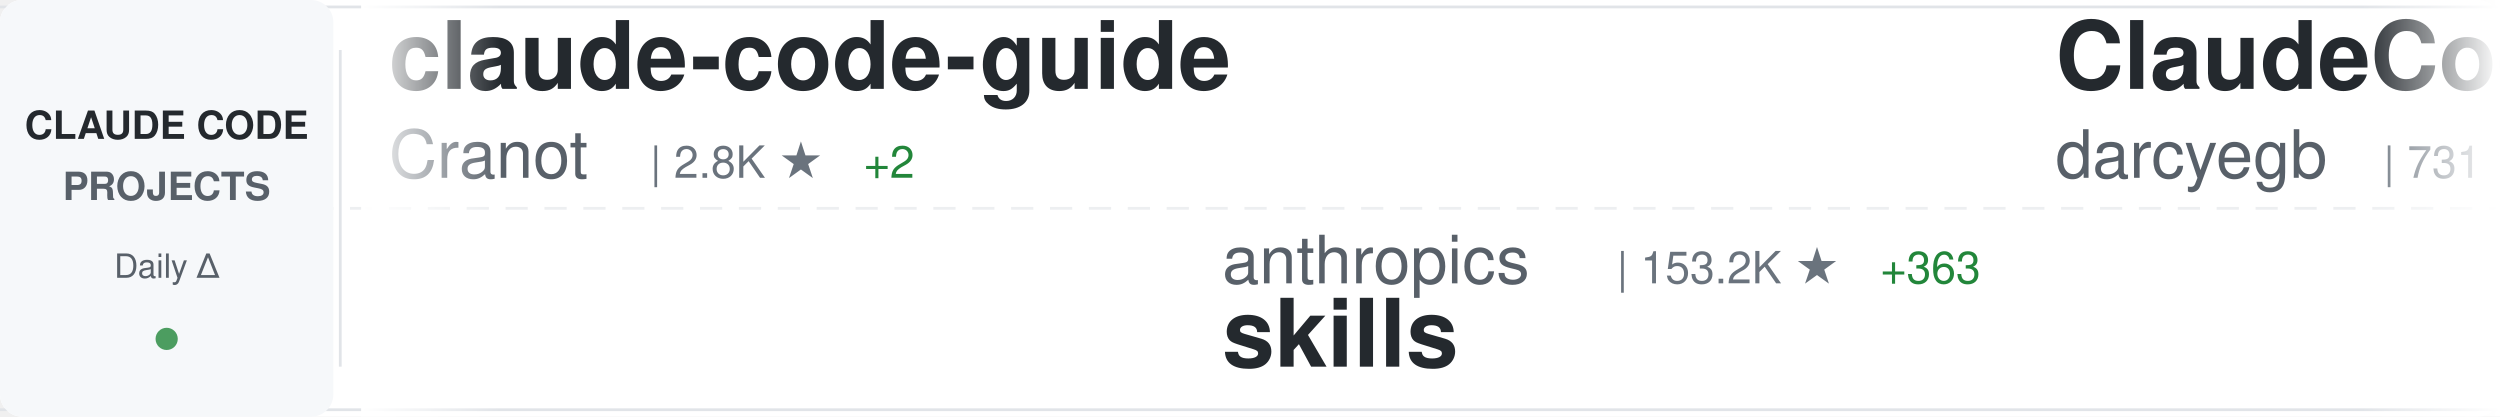
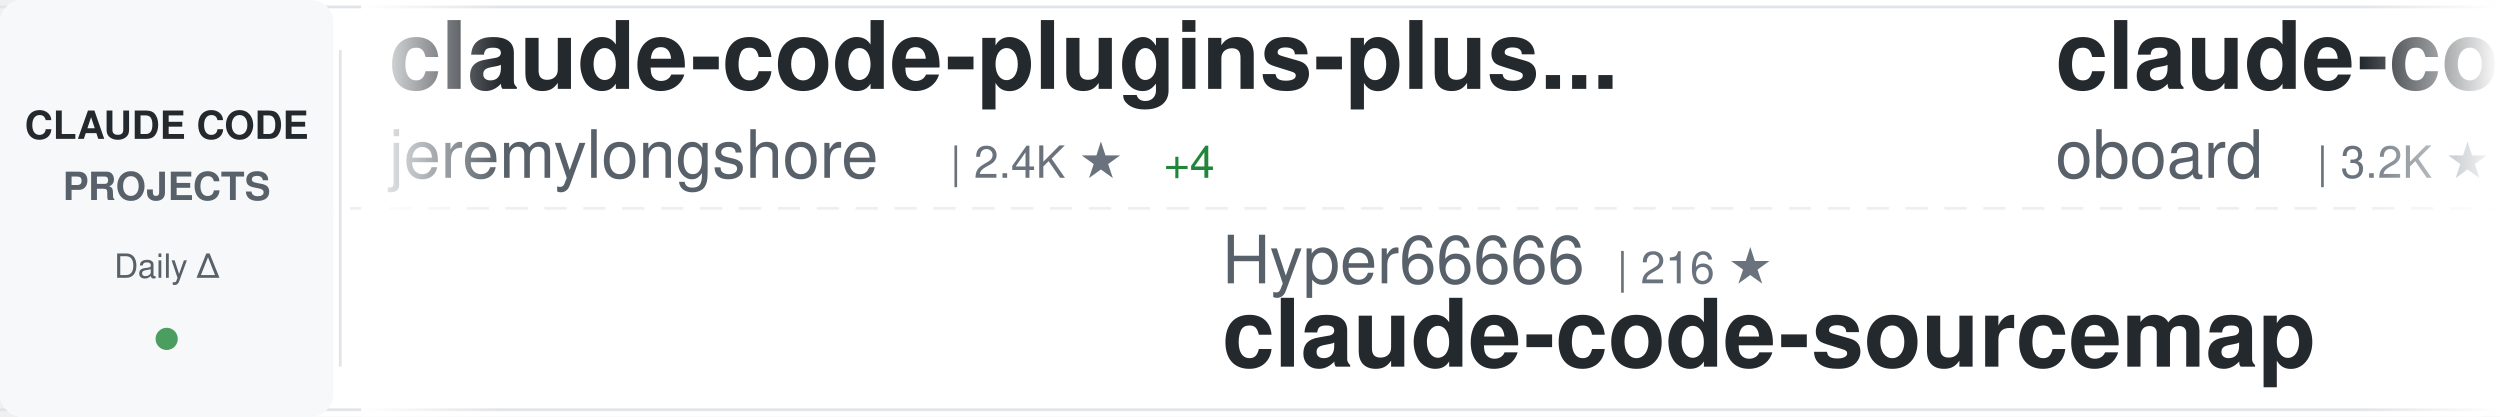
<svg xmlns="http://www.w3.org/2000/svg" width="900" height="150">
  <defs>
    <linearGradient id="awesomeLeftFade" x1="0%" y1="0%" x2="100%" y2="0%">
      <stop offset="0%" style="stop-color:#ffffff;stop-opacity:1" />
      <stop offset="100%" style="stop-color:#ffffff;stop-opacity:0" />
    </linearGradient>
    <linearGradient id="awesomeRightFade" x1="0%" y1="0%" x2="100%" y2="0%">
      <stop offset="0%" style="stop-color:#ffffff;stop-opacity:0" />
      <stop offset="100%" style="stop-color:#ffffff;stop-opacity:1" />
    </linearGradient>
  </defs>
  <rect width="900" height="150" fill="#ffffff" rx="8" />
  <rect x="0" y="2" width="900" height="1" fill="#e1e4e8" />
  <rect x="0" y="147" width="900" height="1" fill="#e1e4e8" />
  <line x1="0" y1="75" x2="900" y2="75" stroke="#e1e4e8" stroke-width="1" stroke-dasharray="8 6" opacity="0.6" />
  <rect x="0" y="0" width="120" height="150" fill="#f6f8fa" rx="8" />
  <text x="60" y="50" font-family="-apple-system, BlinkMacSystemFont, 'Segoe UI', Helvetica, Arial, sans-serif" font-size="14" font-weight="600" fill="#24292e" text-anchor="middle">CLAUDE CODE</text>
  <text x="60" y="72" font-family="-apple-system, BlinkMacSystemFont, 'Segoe UI', Helvetica, Arial, sans-serif" font-size="14" font-weight="600" fill="#586069" text-anchor="middle">PROJECTS</text>
  <text x="60" y="100" font-family="-apple-system, BlinkMacSystemFont, 'Segoe UI', Helvetica, Arial, sans-serif" font-size="12" font-weight="500" fill="#586069" text-anchor="middle">Daily Δ</text>
  <circle cx="60" cy="122" r="4" fill="#22863a" opacity="0.8" />
  <rect x="122" y="18" width="1" height="114" fill="#e1e4e8" />
  <clipPath id="awesomeTickerClip">
    <rect x="130" y="0" width="770" height="150" />
  </clipPath>
  <g clip-path="url(#awesomeTickerClip)">
    <g id="awesomeTickerItems">
      <animateTransform attributeName="transform" attributeType="XML" type="translate" from="0 0" to="-3000 0" dur="54s" repeatCount="indefinite" />
      <g transform="translate(0, 0)">
-         <text x="140" y="32" font-family="-apple-system, BlinkMacSystemFont, 'Segoe UI', Helvetica, Arial, sans-serif" font-size="34" font-weight="600" fill="#24292e">claude-code-guide</text>
-         <text x="140" y="64" font-family="-apple-system, BlinkMacSystemFont, 'Segoe UI', Helvetica, Arial, sans-serif" font-size="24" font-weight="400" fill="#586069">Cranot</text>
-         <text x="234" y="64" font-family="-apple-system, BlinkMacSystemFont, 'Segoe UI', Helvetica, Arial, sans-serif" font-size="16" font-weight="500" fill="#6a737d">| 2.8K ★</text>
-         <text x="311" y="64" font-family="-apple-system, BlinkMacSystemFont, 'Segoe UI', Helvetica, Arial, sans-serif" font-size="16" font-weight="500" fill="#22863a"> +2</text>
+         <text x="140" y="32" font-family="-apple-system, BlinkMacSystemFont, 'Segoe UI', Helvetica, Arial, sans-serif" font-size="34" font-weight="600" fill="#24292e">claude-code-plugins-plus...</text>
+         <text x="140" y="64" font-family="-apple-system, BlinkMacSystemFont, 'Segoe UI', Helvetica, Arial, sans-serif" font-size="24" font-weight="400" fill="#586069">jeremylongshore</text>
+         <text x="342" y="64" font-family="-apple-system, BlinkMacSystemFont, 'Segoe UI', Helvetica, Arial, sans-serif" font-size="16" font-weight="500" fill="#6a737d">| 2.4K ★</text>
+         <text x="419" y="64" font-family="-apple-system, BlinkMacSystemFont, 'Segoe UI', Helvetica, Arial, sans-serif" font-size="16" font-weight="500" fill="#22863a"> +4</text>
      </g>
      <g transform="translate(300, 0)">
-         <text x="140" y="102" font-family="-apple-system, BlinkMacSystemFont, 'Segoe UI', Helvetica, Arial, sans-serif" font-size="24" font-weight="400" fill="#586069">anthropics</text>
-         <text x="282" y="102" font-family="-apple-system, BlinkMacSystemFont, 'Segoe UI', Helvetica, Arial, sans-serif" font-size="16" font-weight="500" fill="#6a737d">| 153.2K ★</text>
-         <text x="377" y="102" font-family="-apple-system, BlinkMacSystemFont, 'Segoe UI', Helvetica, Arial, sans-serif" font-size="16" font-weight="500" fill="#22863a"> +363</text>
-         <text x="140" y="132" font-family="-apple-system, BlinkMacSystemFont, 'Segoe UI', Helvetica, Arial, sans-serif" font-size="34" font-weight="600" fill="#24292e">skills</text>
+         <text x="140" y="102" font-family="-apple-system, BlinkMacSystemFont, 'Segoe UI', Helvetica, Arial, sans-serif" font-size="24" font-weight="400" fill="#586069">Hyper66666</text>
+         <text x="282" y="102" font-family="-apple-system, BlinkMacSystemFont, 'Segoe UI', Helvetica, Arial, sans-serif" font-size="16" font-weight="500" fill="#6a737d">| 216 ★</text>
+         <text x="140" y="132" font-family="-apple-system, BlinkMacSystemFont, 'Segoe UI', Helvetica, Arial, sans-serif" font-size="34" font-weight="600" fill="#24292e">claude-code-sourcemap</text>
      </g>
      <g transform="translate(600, 0)">
-         <text x="140" y="32" font-family="-apple-system, BlinkMacSystemFont, 'Segoe UI', Helvetica, Arial, sans-serif" font-size="34" font-weight="600" fill="#24292e">ClaudeCodeAgents</text>
-         <text x="140" y="64" font-family="-apple-system, BlinkMacSystemFont, 'Segoe UI', Helvetica, Arial, sans-serif" font-size="24" font-weight="400" fill="#586069">darcyegb</text>
-         <text x="258" y="64" font-family="-apple-system, BlinkMacSystemFont, 'Segoe UI', Helvetica, Arial, sans-serif" font-size="16" font-weight="500" fill="#6a737d">| 731 ★</text>
+         <text x="140" y="32" font-family="-apple-system, BlinkMacSystemFont, 'Segoe UI', Helvetica, Arial, sans-serif" font-size="34" font-weight="600" fill="#24292e">claude-code-rev</text>
+         <text x="140" y="64" font-family="-apple-system, BlinkMacSystemFont, 'Segoe UI', Helvetica, Arial, sans-serif" font-size="24" font-weight="400" fill="#586069">oboard</text>
+         <text x="234" y="64" font-family="-apple-system, BlinkMacSystemFont, 'Segoe UI', Helvetica, Arial, sans-serif" font-size="16" font-weight="500" fill="#6a737d">| 3.2K ★</text>
      </g>
      <g transform="translate(900, 0)">
-         <text x="140" y="102" font-family="-apple-system, BlinkMacSystemFont, 'Segoe UI', Helvetica, Arial, sans-serif" font-size="24" font-weight="400" fill="#586069">digitalsamba</text>
-         <text x="306" y="102" font-family="-apple-system, BlinkMacSystemFont, 'Segoe UI', Helvetica, Arial, sans-serif" font-size="16" font-weight="500" fill="#6a737d">| 1.5K ★</text>
-         <text x="383" y="102" font-family="-apple-system, BlinkMacSystemFont, 'Segoe UI', Helvetica, Arial, sans-serif" font-size="16" font-weight="500" fill="#22863a"> +4</text>
-         <text x="140" y="132" font-family="-apple-system, BlinkMacSystemFont, 'Segoe UI', Helvetica, Arial, sans-serif" font-size="34" font-weight="600" fill="#24292e">claude-code-video-toolki...</text>
+         <text x="140" y="102" font-family="-apple-system, BlinkMacSystemFont, 'Segoe UI', Helvetica, Arial, sans-serif" font-size="24" font-weight="400" fill="#586069">FlorianBruniaux</text>
+         <text x="342" y="102" font-family="-apple-system, BlinkMacSystemFont, 'Segoe UI', Helvetica, Arial, sans-serif" font-size="16" font-weight="500" fill="#6a737d">| 5.1K ★</text>
+         <text x="419" y="102" font-family="-apple-system, BlinkMacSystemFont, 'Segoe UI', Helvetica, Arial, sans-serif" font-size="16" font-weight="500" fill="#22863a"> +7</text>
+         <text x="140" y="132" font-family="-apple-system, BlinkMacSystemFont, 'Segoe UI', Helvetica, Arial, sans-serif" font-size="34" font-weight="600" fill="#24292e">claude-code-ultimate-gui...</text>
      </g>
      <g transform="translate(1200, 0)">
-         <text x="140" y="32" font-family="-apple-system, BlinkMacSystemFont, 'Segoe UI', Helvetica, Arial, sans-serif" font-size="34" font-weight="600" fill="#24292e">claude-code-harness</text>
-         <text x="140" y="64" font-family="-apple-system, BlinkMacSystemFont, 'Segoe UI', Helvetica, Arial, sans-serif" font-size="24" font-weight="400" fill="#586069">Chachamaru127</text>
-         <text x="318" y="64" font-family="-apple-system, BlinkMacSystemFont, 'Segoe UI', Helvetica, Arial, sans-serif" font-size="16" font-weight="500" fill="#6a737d">| 2.8K ★</text>
-         <text x="395" y="64" font-family="-apple-system, BlinkMacSystemFont, 'Segoe UI', Helvetica, Arial, sans-serif" font-size="16" font-weight="500" fill="#22863a"> +4</text>
+         <text x="140" y="32" font-family="-apple-system, BlinkMacSystemFont, 'Segoe UI', Helvetica, Arial, sans-serif" font-size="34" font-weight="600" fill="#24292e">free-claude-code</text>
+         <text x="140" y="64" font-family="-apple-system, BlinkMacSystemFont, 'Segoe UI', Helvetica, Arial, sans-serif" font-size="24" font-weight="400" fill="#586069">Alishahryar1</text>
+         <text x="306" y="64" font-family="-apple-system, BlinkMacSystemFont, 'Segoe UI', Helvetica, Arial, sans-serif" font-size="16" font-weight="500" fill="#6a737d">| 35.9K ★</text>
+         <text x="392" y="64" font-family="-apple-system, BlinkMacSystemFont, 'Segoe UI', Helvetica, Arial, sans-serif" font-size="16" font-weight="500" fill="#22863a"> +277</text>
      </g>
      <g transform="translate(1500, 0)">
-         <text x="140" y="102" font-family="-apple-system, BlinkMacSystemFont, 'Segoe UI', Helvetica, Arial, sans-serif" font-size="24" font-weight="400" fill="#586069">hangsman</text>
-         <text x="258" y="102" font-family="-apple-system, BlinkMacSystemFont, 'Segoe UI', Helvetica, Arial, sans-serif" font-size="16" font-weight="500" fill="#6a737d">| 787 ★</text>
+         <text x="140" y="102" font-family="-apple-system, BlinkMacSystemFont, 'Segoe UI', Helvetica, Arial, sans-serif" font-size="24" font-weight="400" fill="#586069">AprilNEA</text>
+         <text x="258" y="102" font-family="-apple-system, BlinkMacSystemFont, 'Segoe UI', Helvetica, Arial, sans-serif" font-size="16" font-weight="500" fill="#6a737d">| 388 ★</text>
        <text x="140" y="132" font-family="-apple-system, BlinkMacSystemFont, 'Segoe UI', Helvetica, Arial, sans-serif" font-size="34" font-weight="600" fill="#24292e">claude-code-source</text>
      </g>
      <g transform="translate(1800, 0)">
-         <text x="140" y="32" font-family="-apple-system, BlinkMacSystemFont, 'Segoe UI', Helvetica, Arial, sans-serif" font-size="34" font-weight="600" fill="#24292e">Claude-code</text>
-         <text x="140" y="64" font-family="-apple-system, BlinkMacSystemFont, 'Segoe UI', Helvetica, Arial, sans-serif" font-size="24" font-weight="400" fill="#586069">fazxes</text>
-         <text x="234" y="64" font-family="-apple-system, BlinkMacSystemFont, 'Segoe UI', Helvetica, Arial, sans-serif" font-size="16" font-weight="500" fill="#6a737d">| 222 ★</text>
-         <text x="302" y="64" font-family="-apple-system, BlinkMacSystemFont, 'Segoe UI', Helvetica, Arial, sans-serif" font-size="16" font-weight="500" fill="#22863a"> +1</text>
+         <text x="140" y="32" font-family="-apple-system, BlinkMacSystemFont, 'Segoe UI', Helvetica, Arial, sans-serif" font-size="34" font-weight="600" fill="#24292e">claude-code</text>
+         <text x="140" y="64" font-family="-apple-system, BlinkMacSystemFont, 'Segoe UI', Helvetica, Arial, sans-serif" font-size="24" font-weight="400" fill="#586069">mehmoodosman</text>
+         <text x="306" y="64" font-family="-apple-system, BlinkMacSystemFont, 'Segoe UI', Helvetica, Arial, sans-serif" font-size="16" font-weight="500" fill="#6a737d">| 167 ★</text>
      </g>
      <g transform="translate(2100, 0)">
        <text x="140" y="102" font-family="-apple-system, BlinkMacSystemFont, 'Segoe UI', Helvetica, Arial, sans-serif" font-size="24" font-weight="400" fill="#586069">andrew-kramer-inno</text>
        <text x="378" y="102" font-family="-apple-system, BlinkMacSystemFont, 'Segoe UI', Helvetica, Arial, sans-serif" font-size="16" font-weight="500" fill="#6a737d">| 589 ★</text>
        <text x="140" y="132" font-family="-apple-system, BlinkMacSystemFont, 'Segoe UI', Helvetica, Arial, sans-serif" font-size="34" font-weight="600" fill="#24292e">claude-code-source-build</text>
      </g>
      <g transform="translate(2400, 0)">
-         <text x="140" y="32" font-family="-apple-system, BlinkMacSystemFont, 'Segoe UI', Helvetica, Arial, sans-serif" font-size="34" font-weight="600" fill="#24292e">claude-code-hooks-master...</text>
-         <text x="140" y="64" font-family="-apple-system, BlinkMacSystemFont, 'Segoe UI', Helvetica, Arial, sans-serif" font-size="24" font-weight="400" fill="#586069">disler</text>
-         <text x="234" y="64" font-family="-apple-system, BlinkMacSystemFont, 'Segoe UI', Helvetica, Arial, sans-serif" font-size="16" font-weight="500" fill="#6a737d">| 3.8K ★</text>
-         <text x="311" y="64" font-family="-apple-system, BlinkMacSystemFont, 'Segoe UI', Helvetica, Arial, sans-serif" font-size="16" font-weight="500" fill="#22863a"> +6</text>
+         <text x="140" y="32" font-family="-apple-system, BlinkMacSystemFont, 'Segoe UI', Helvetica, Arial, sans-serif" font-size="34" font-weight="600" fill="#24292e">claude-code-action</text>
+         <text x="140" y="64" font-family="-apple-system, BlinkMacSystemFont, 'Segoe UI', Helvetica, Arial, sans-serif" font-size="24" font-weight="400" fill="#586069">anthropics</text>
+         <text x="282" y="64" font-family="-apple-system, BlinkMacSystemFont, 'Segoe UI', Helvetica, Arial, sans-serif" font-size="16" font-weight="500" fill="#6a737d">| 8.1K ★</text>
+         <text x="359" y="64" font-family="-apple-system, BlinkMacSystemFont, 'Segoe UI', Helvetica, Arial, sans-serif" font-size="16" font-weight="500" fill="#22863a"> +13</text>
      </g>
      <g transform="translate(2700, 0)">
-         <text x="140" y="102" font-family="-apple-system, BlinkMacSystemFont, 'Segoe UI', Helvetica, Arial, sans-serif" font-size="24" font-weight="400" fill="#586069">jqueryscript</text>
-         <text x="306" y="102" font-family="-apple-system, BlinkMacSystemFont, 'Segoe UI', Helvetica, Arial, sans-serif" font-size="16" font-weight="500" fill="#6a737d">| 432 ★</text>
-         <text x="374" y="102" font-family="-apple-system, BlinkMacSystemFont, 'Segoe UI', Helvetica, Arial, sans-serif" font-size="16" font-weight="500" fill="#22863a"> +4</text>
-         <text x="140" y="132" font-family="-apple-system, BlinkMacSystemFont, 'Segoe UI', Helvetica, Arial, sans-serif" font-size="34" font-weight="600" fill="#24292e">awesome-claude-code</text>
+         <text x="140" y="102" font-family="-apple-system, BlinkMacSystemFont, 'Segoe UI', Helvetica, Arial, sans-serif" font-size="24" font-weight="400" fill="#586069">anthropics</text>
+         <text x="282" y="102" font-family="-apple-system, BlinkMacSystemFont, 'Segoe UI', Helvetica, Arial, sans-serif" font-size="16" font-weight="500" fill="#6a737d">| 5.3K ★</text>
+         <text x="359" y="102" font-family="-apple-system, BlinkMacSystemFont, 'Segoe UI', Helvetica, Arial, sans-serif" font-size="16" font-weight="500" fill="#22863a"> +8</text>
+         <text x="140" y="132" font-family="-apple-system, BlinkMacSystemFont, 'Segoe UI', Helvetica, Arial, sans-serif" font-size="34" font-weight="600" fill="#24292e">claude-code-security-rev...</text>
      </g>
      <g transform="translate(3000, 0)">
-         <text x="140" y="32" font-family="-apple-system, BlinkMacSystemFont, 'Segoe UI', Helvetica, Arial, sans-serif" font-size="34" font-weight="600" fill="#24292e">claude-code-guide</text>
-         <text x="140" y="64" font-family="-apple-system, BlinkMacSystemFont, 'Segoe UI', Helvetica, Arial, sans-serif" font-size="24" font-weight="400" fill="#586069">Cranot</text>
-         <text x="234" y="64" font-family="-apple-system, BlinkMacSystemFont, 'Segoe UI', Helvetica, Arial, sans-serif" font-size="16" font-weight="500" fill="#6a737d">| 2.8K ★</text>
-         <text x="311" y="64" font-family="-apple-system, BlinkMacSystemFont, 'Segoe UI', Helvetica, Arial, sans-serif" font-size="16" font-weight="500" fill="#22863a"> +2</text>
+         <text x="140" y="32" font-family="-apple-system, BlinkMacSystemFont, 'Segoe UI', Helvetica, Arial, sans-serif" font-size="34" font-weight="600" fill="#24292e">claude-code-plugins-plus...</text>
+         <text x="140" y="64" font-family="-apple-system, BlinkMacSystemFont, 'Segoe UI', Helvetica, Arial, sans-serif" font-size="24" font-weight="400" fill="#586069">jeremylongshore</text>
+         <text x="342" y="64" font-family="-apple-system, BlinkMacSystemFont, 'Segoe UI', Helvetica, Arial, sans-serif" font-size="16" font-weight="500" fill="#6a737d">| 2.4K ★</text>
+         <text x="419" y="64" font-family="-apple-system, BlinkMacSystemFont, 'Segoe UI', Helvetica, Arial, sans-serif" font-size="16" font-weight="500" fill="#22863a"> +4</text>
      </g>
      <g transform="translate(3300, 0)">
-         <text x="140" y="102" font-family="-apple-system, BlinkMacSystemFont, 'Segoe UI', Helvetica, Arial, sans-serif" font-size="24" font-weight="400" fill="#586069">anthropics</text>
-         <text x="282" y="102" font-family="-apple-system, BlinkMacSystemFont, 'Segoe UI', Helvetica, Arial, sans-serif" font-size="16" font-weight="500" fill="#6a737d">| 153.2K ★</text>
-         <text x="377" y="102" font-family="-apple-system, BlinkMacSystemFont, 'Segoe UI', Helvetica, Arial, sans-serif" font-size="16" font-weight="500" fill="#22863a"> +363</text>
-         <text x="140" y="132" font-family="-apple-system, BlinkMacSystemFont, 'Segoe UI', Helvetica, Arial, sans-serif" font-size="34" font-weight="600" fill="#24292e">skills</text>
+         <text x="140" y="102" font-family="-apple-system, BlinkMacSystemFont, 'Segoe UI', Helvetica, Arial, sans-serif" font-size="24" font-weight="400" fill="#586069">Hyper66666</text>
+         <text x="282" y="102" font-family="-apple-system, BlinkMacSystemFont, 'Segoe UI', Helvetica, Arial, sans-serif" font-size="16" font-weight="500" fill="#6a737d">| 216 ★</text>
+         <text x="140" y="132" font-family="-apple-system, BlinkMacSystemFont, 'Segoe UI', Helvetica, Arial, sans-serif" font-size="34" font-weight="600" fill="#24292e">claude-code-sourcemap</text>
      </g>
      <g transform="translate(3600, 0)">
-         <text x="140" y="32" font-family="-apple-system, BlinkMacSystemFont, 'Segoe UI', Helvetica, Arial, sans-serif" font-size="34" font-weight="600" fill="#24292e">ClaudeCodeAgents</text>
-         <text x="140" y="64" font-family="-apple-system, BlinkMacSystemFont, 'Segoe UI', Helvetica, Arial, sans-serif" font-size="24" font-weight="400" fill="#586069">darcyegb</text>
-         <text x="258" y="64" font-family="-apple-system, BlinkMacSystemFont, 'Segoe UI', Helvetica, Arial, sans-serif" font-size="16" font-weight="500" fill="#6a737d">| 731 ★</text>
+         <text x="140" y="32" font-family="-apple-system, BlinkMacSystemFont, 'Segoe UI', Helvetica, Arial, sans-serif" font-size="34" font-weight="600" fill="#24292e">claude-code-rev</text>
+         <text x="140" y="64" font-family="-apple-system, BlinkMacSystemFont, 'Segoe UI', Helvetica, Arial, sans-serif" font-size="24" font-weight="400" fill="#586069">oboard</text>
+         <text x="234" y="64" font-family="-apple-system, BlinkMacSystemFont, 'Segoe UI', Helvetica, Arial, sans-serif" font-size="16" font-weight="500" fill="#6a737d">| 3.2K ★</text>
      </g>
      <g transform="translate(3900, 0)">
-         <text x="140" y="102" font-family="-apple-system, BlinkMacSystemFont, 'Segoe UI', Helvetica, Arial, sans-serif" font-size="24" font-weight="400" fill="#586069">digitalsamba</text>
-         <text x="306" y="102" font-family="-apple-system, BlinkMacSystemFont, 'Segoe UI', Helvetica, Arial, sans-serif" font-size="16" font-weight="500" fill="#6a737d">| 1.5K ★</text>
-         <text x="383" y="102" font-family="-apple-system, BlinkMacSystemFont, 'Segoe UI', Helvetica, Arial, sans-serif" font-size="16" font-weight="500" fill="#22863a"> +4</text>
-         <text x="140" y="132" font-family="-apple-system, BlinkMacSystemFont, 'Segoe UI', Helvetica, Arial, sans-serif" font-size="34" font-weight="600" fill="#24292e">claude-code-video-toolki...</text>
+         <text x="140" y="102" font-family="-apple-system, BlinkMacSystemFont, 'Segoe UI', Helvetica, Arial, sans-serif" font-size="24" font-weight="400" fill="#586069">FlorianBruniaux</text>
+         <text x="342" y="102" font-family="-apple-system, BlinkMacSystemFont, 'Segoe UI', Helvetica, Arial, sans-serif" font-size="16" font-weight="500" fill="#6a737d">| 5.1K ★</text>
+         <text x="419" y="102" font-family="-apple-system, BlinkMacSystemFont, 'Segoe UI', Helvetica, Arial, sans-serif" font-size="16" font-weight="500" fill="#22863a"> +7</text>
+         <text x="140" y="132" font-family="-apple-system, BlinkMacSystemFont, 'Segoe UI', Helvetica, Arial, sans-serif" font-size="34" font-weight="600" fill="#24292e">claude-code-ultimate-gui...</text>
      </g>
    </g>
  </g>
  <rect x="130" y="0" width="50" height="150" fill="url(#awesomeLeftFade)" />
  <rect x="850" y="0" width="50" height="150" fill="url(#awesomeRightFade)" />
</svg>
